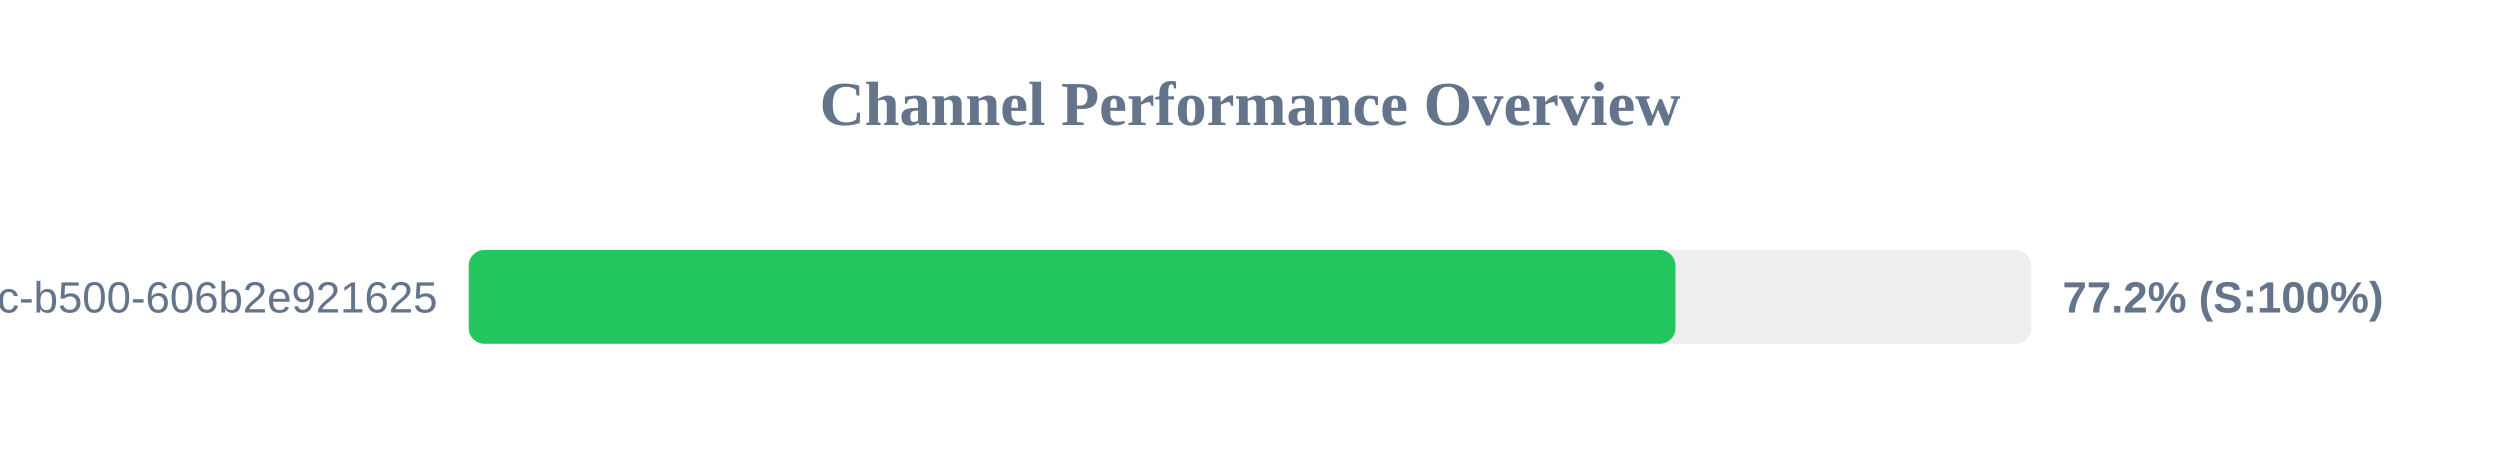
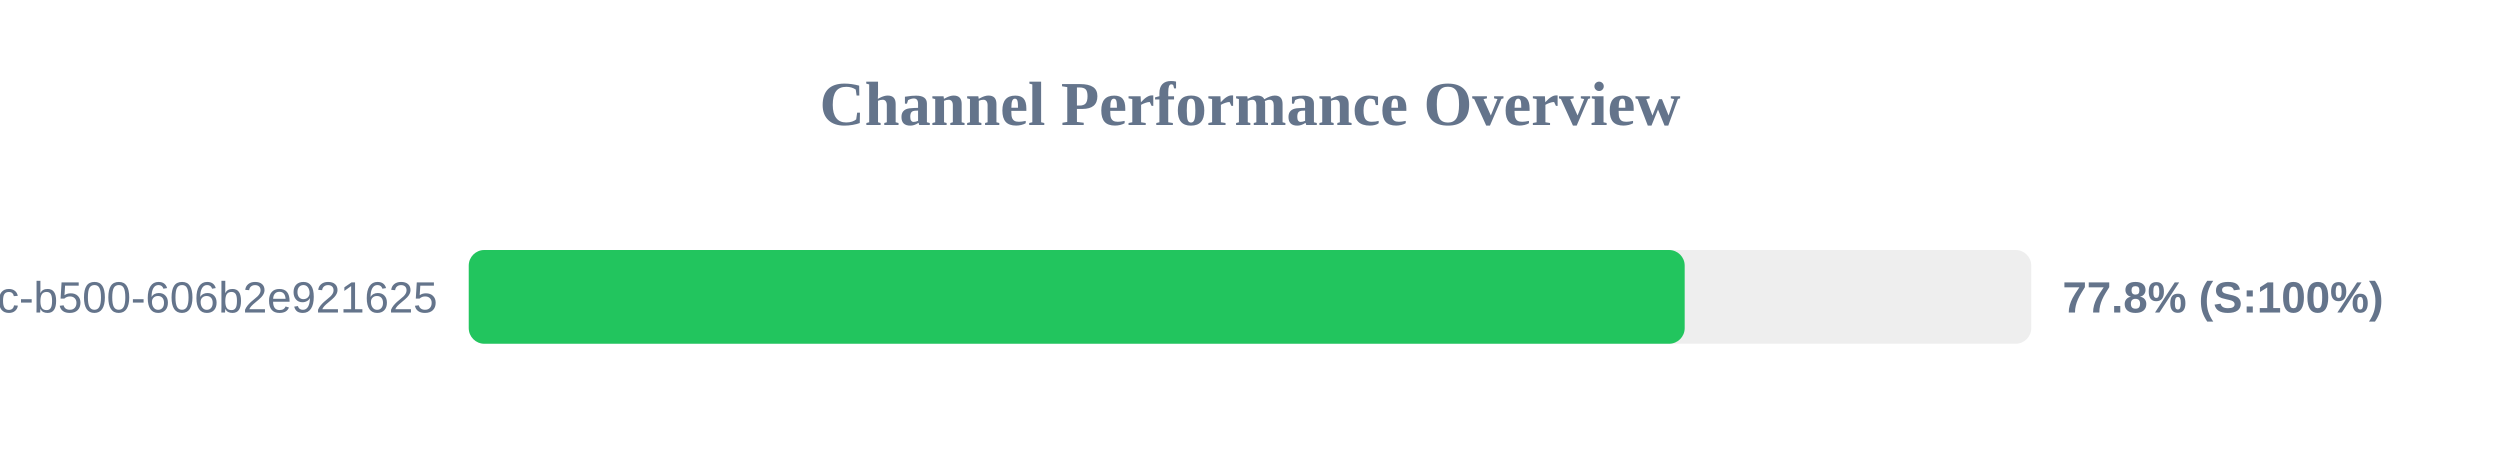
<svg xmlns="http://www.w3.org/2000/svg" width="800" height="150" version="1.1">
  <style>
        .row { font: 14px Arial; fill: #64748b; }
        .score { font: bold 14px Arial; fill: #64748b; }
    </style>
  <text x="400" y="40" text-anchor="middle" font-size="20px" font-weight="bold" fill="#64748b">Channel Performance Overview</text>
  <rect x="150" y="80" width="500" height="30" fill="#eee" rx="5" />
-   <rect x="150" y="80" width="386.15" height="30" fill="#22c55e" rx="5" />
+   <rect x="150" y="80" width="389.1" height="30" fill="#22c55e" rx="5" />
  <text x="140" y="100" text-anchor="end" class="row">?uuid=f901861b-6491-450c-b500-606b2e921625</text>
-   <text x="660" y="100" text-anchor="start" class="score">77.2% (S:100%)</text>
+   <text x="660" y="100" text-anchor="start" class="score">77.8% (S:100%)</text>
</svg>
